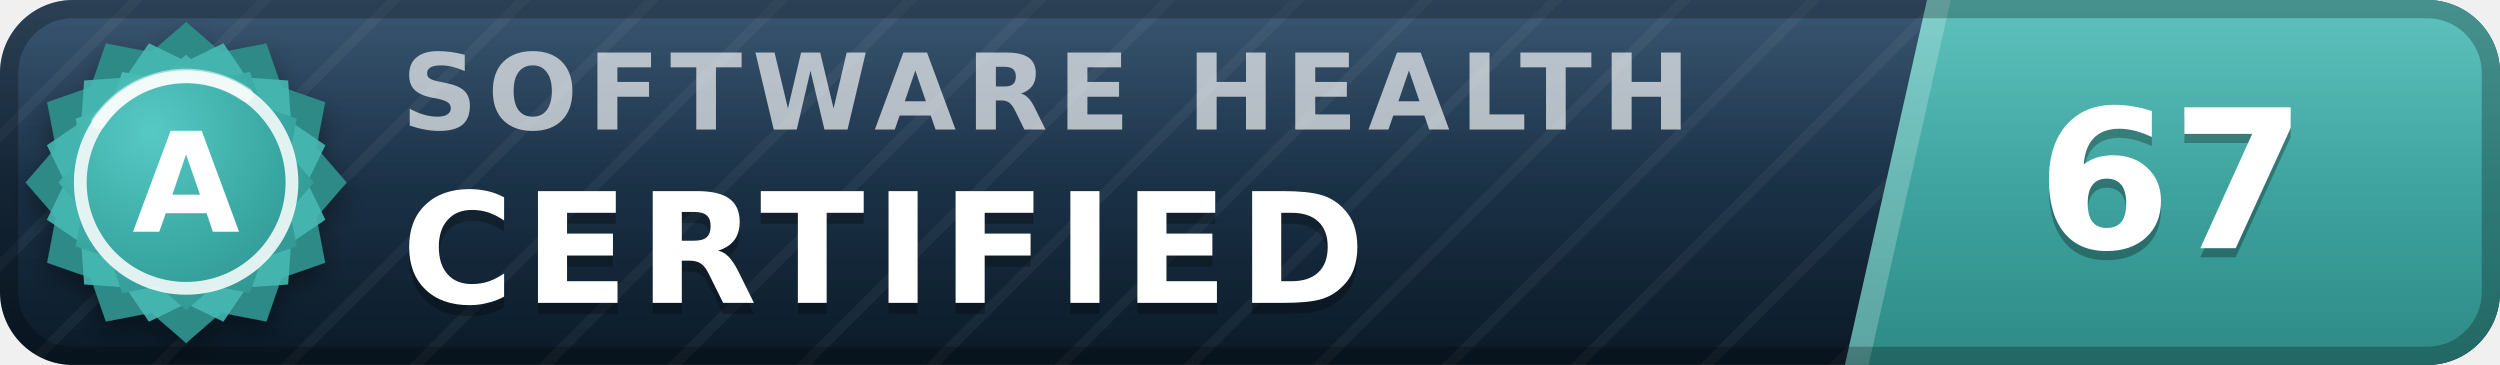
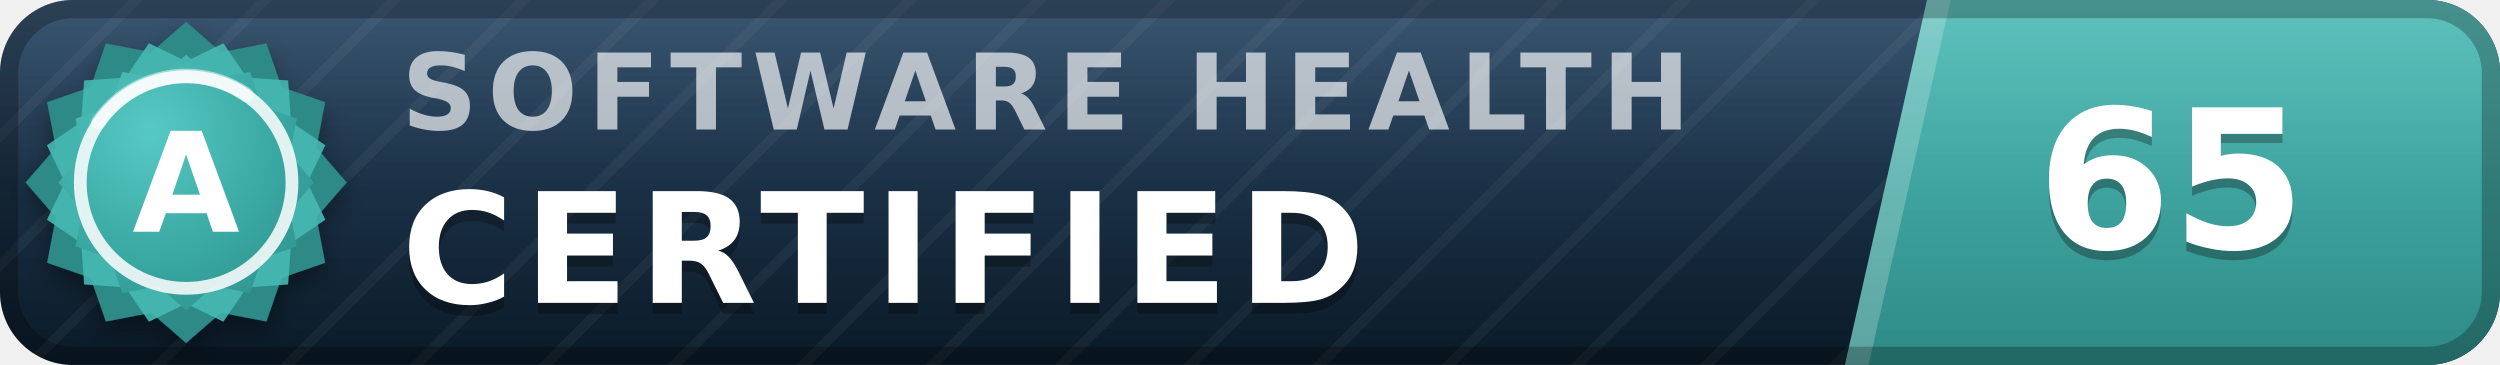
- <svg xmlns="http://www.w3.org/2000/svg" width="137" height="20" viewBox="0 0 137 20" role="img" aria-label="inspect.software software health index 67 of 100, certified (grade A)" font-family="Verdana,DejaVu Sans,Geneva,sans-serif">
+ <svg xmlns="http://www.w3.org/2000/svg" width="137" height="20" viewBox="0 0 137 20" role="img" aria-label="inspect.software software health index 65 of 100, certified (grade A)" font-family="Verdana,DejaVu Sans,Geneva,sans-serif">
  <defs>
    <linearGradient id="plate" x1="0" y1="0" x2="0" y2="1">
      <stop offset="0" stop-color="#1d3d5c" />
      <stop offset="1" stop-color="#0a1926" />
    </linearGradient>
    <linearGradient id="endplate" x1="0" y1="0" x2="0" y2="1">
      <stop offset="0" stop-color="#46b8b3" />
      <stop offset="1" stop-color="#2d8a86" />
    </linearGradient>
    <linearGradient id="gloss" x1="0" y1="0" x2="0" y2="1">
      <stop offset="0" stop-color="#fff" stop-opacity=".13" />
      <stop offset=".5" stop-color="#fff" stop-opacity=".03" />
      <stop offset="1" stop-color="#fff" stop-opacity="0" />
    </linearGradient>
    <pattern id="guilloche" width="5" height="5" patternUnits="userSpaceOnUse" patternTransform="rotate(45)">
      <line x1="0" y1="0" x2="0" y2="5" stroke="#fff" stroke-opacity=".045" stroke-width="1.1" />
    </pattern>
    <clipPath id="rounded">
      <rect width="137" height="20" rx="4" />
    </clipPath>
    <radialGradient id="sealFace" cx=".36" cy=".3" r=".95">
      <stop offset="0" stop-color="#57c9c4" />
      <stop offset=".55" stop-color="#38a6a1" />
      <stop offset="1" stop-color="#2d8a86" />
    </radialGradient>
    <filter id="sealShadow" x="-40%" y="-40%" width="180%" height="180%">
      <feDropShadow dx="0" dy="0.7" stdDeviation="0.7" flood-color="#000" flood-opacity="0.38" />
    </filter>
  </defs>
  <g clip-path="url(#rounded)">
    <rect width="137" height="20" fill="url(#plate)" />
    <rect width="137" height="20" fill="url(#guilloche)" />
    <polygon points="105.6,0 137,0 137,20 101.1,20" fill="url(#endplate)" />
    <polygon points="105.6,0 106.9,0 102.4,20 101.1,20" fill="#fff" fill-opacity=".22" />
    <text x="22.0" y="7.1" font-size="5.8" letter-spacing="0.55" fill="#fff" fill-opacity=".66" font-weight="bold" textLength="76.3" lengthAdjust="spacing">SOFTWARE HEALTH</text>
    <text x="22.0" y="17.2" font-size="8.4" fill="#000" fill-opacity=".3" font-weight="bold" letter-spacing="0.55" textLength="57.7" lengthAdjust="spacing">CERTIFIED</text>
    <text x="22.0" y="16.6" font-size="8.4" fill="#fff" font-weight="bold" letter-spacing="0.55" textLength="57.7" lengthAdjust="spacing">CERTIFIED</text>
-     <text x="119.0" y="14.1" font-size="10.6" fill="#000" fill-opacity=".3" font-weight="bold" text-anchor="middle">67</text>
-     <text x="119.0" y="13.6" font-size="10.6" fill="#fff" font-weight="bold" text-anchor="middle">67</text>
+     <text x="119.0" y="14.1" font-size="10.6" fill="#000" fill-opacity=".3" font-weight="bold" text-anchor="middle">65</text>
+     <text x="119.0" y="13.6" font-size="10.6" fill="#fff" font-weight="bold" text-anchor="middle">65</text>
    <rect width="137" height="20" fill="url(#gloss)" />
  </g>
  <rect x=".5" y=".5" width="136" height="19" rx="3.5" fill="none" stroke="#000" stroke-opacity=".25" />
  <g filter="url(#sealShadow)">
    <path d="M10.20 1.20 L12.11 2.86 L14.60 2.38 L15.43 4.77 L17.82 5.60 L17.34 8.09 L19.00 10.00 L17.34 11.91 L17.82 14.40 L15.43 15.23 L14.60 17.62 L12.11 17.14 L10.20 18.80 L8.29 17.14 L5.80 17.62 L4.97 15.23 L2.58 14.40 L3.06 11.91 L1.40 10.00 L3.06 8.09 L2.58 5.60 L4.97 4.77 L5.80 2.38 L8.29 2.86 L10.20 1.20 Z" fill="#2d8a86" />
  </g>
  <path d="M12.24 2.37 L13.52 4.25 L15.79 4.41 L15.95 6.68 L17.83 7.96 L16.84 10.00 L17.83 12.04 L15.95 13.32 L15.79 15.59 L13.52 15.75 L12.24 17.63 L10.20 16.64 L8.16 17.63 L6.88 15.75 L4.61 15.59 L4.45 13.32 L2.57 12.04 L3.56 10.00 L2.57 7.96 L4.45 6.68 L4.61 4.41 L6.88 4.25 L8.16 2.37 L10.20 3.36 L12.24 2.37 Z" fill="#46b8b3" fill-opacity=".9" />
  <path d="M10.20 3.00 L11.72 4.32 L13.70 3.94 L14.36 5.84 L16.26 6.50 L15.88 8.48 L17.20 10.00 L15.88 11.52 L16.26 13.50 L14.36 14.16 L13.70 16.06 L11.72 15.68 L10.20 17.00 L8.68 15.68 L6.70 16.06 L6.04 14.16 L4.14 13.50 L4.52 11.52 L3.20 10.00 L4.52 8.48 L4.14 6.50 L6.04 5.84 L6.70 3.94 L8.68 4.32 L10.20 3.00 Z" fill="url(#sealFace)" />
  <circle cx="10.2" cy="10.0" r="5.8" fill="none" stroke="#fff" stroke-opacity=".85" stroke-width=".7" />
  <path d="M5.4 6.7 A5.8 5.8 0 0 1 13.5 5.2" stroke="#fff" stroke-opacity=".5" stroke-width=".8" fill="none" stroke-linecap="round" />
  <text x="10.2" y="12.7" font-size="7.6" fill="#fff" font-weight="bold" text-anchor="middle" letter-spacing=".2">A</text>
</svg>
